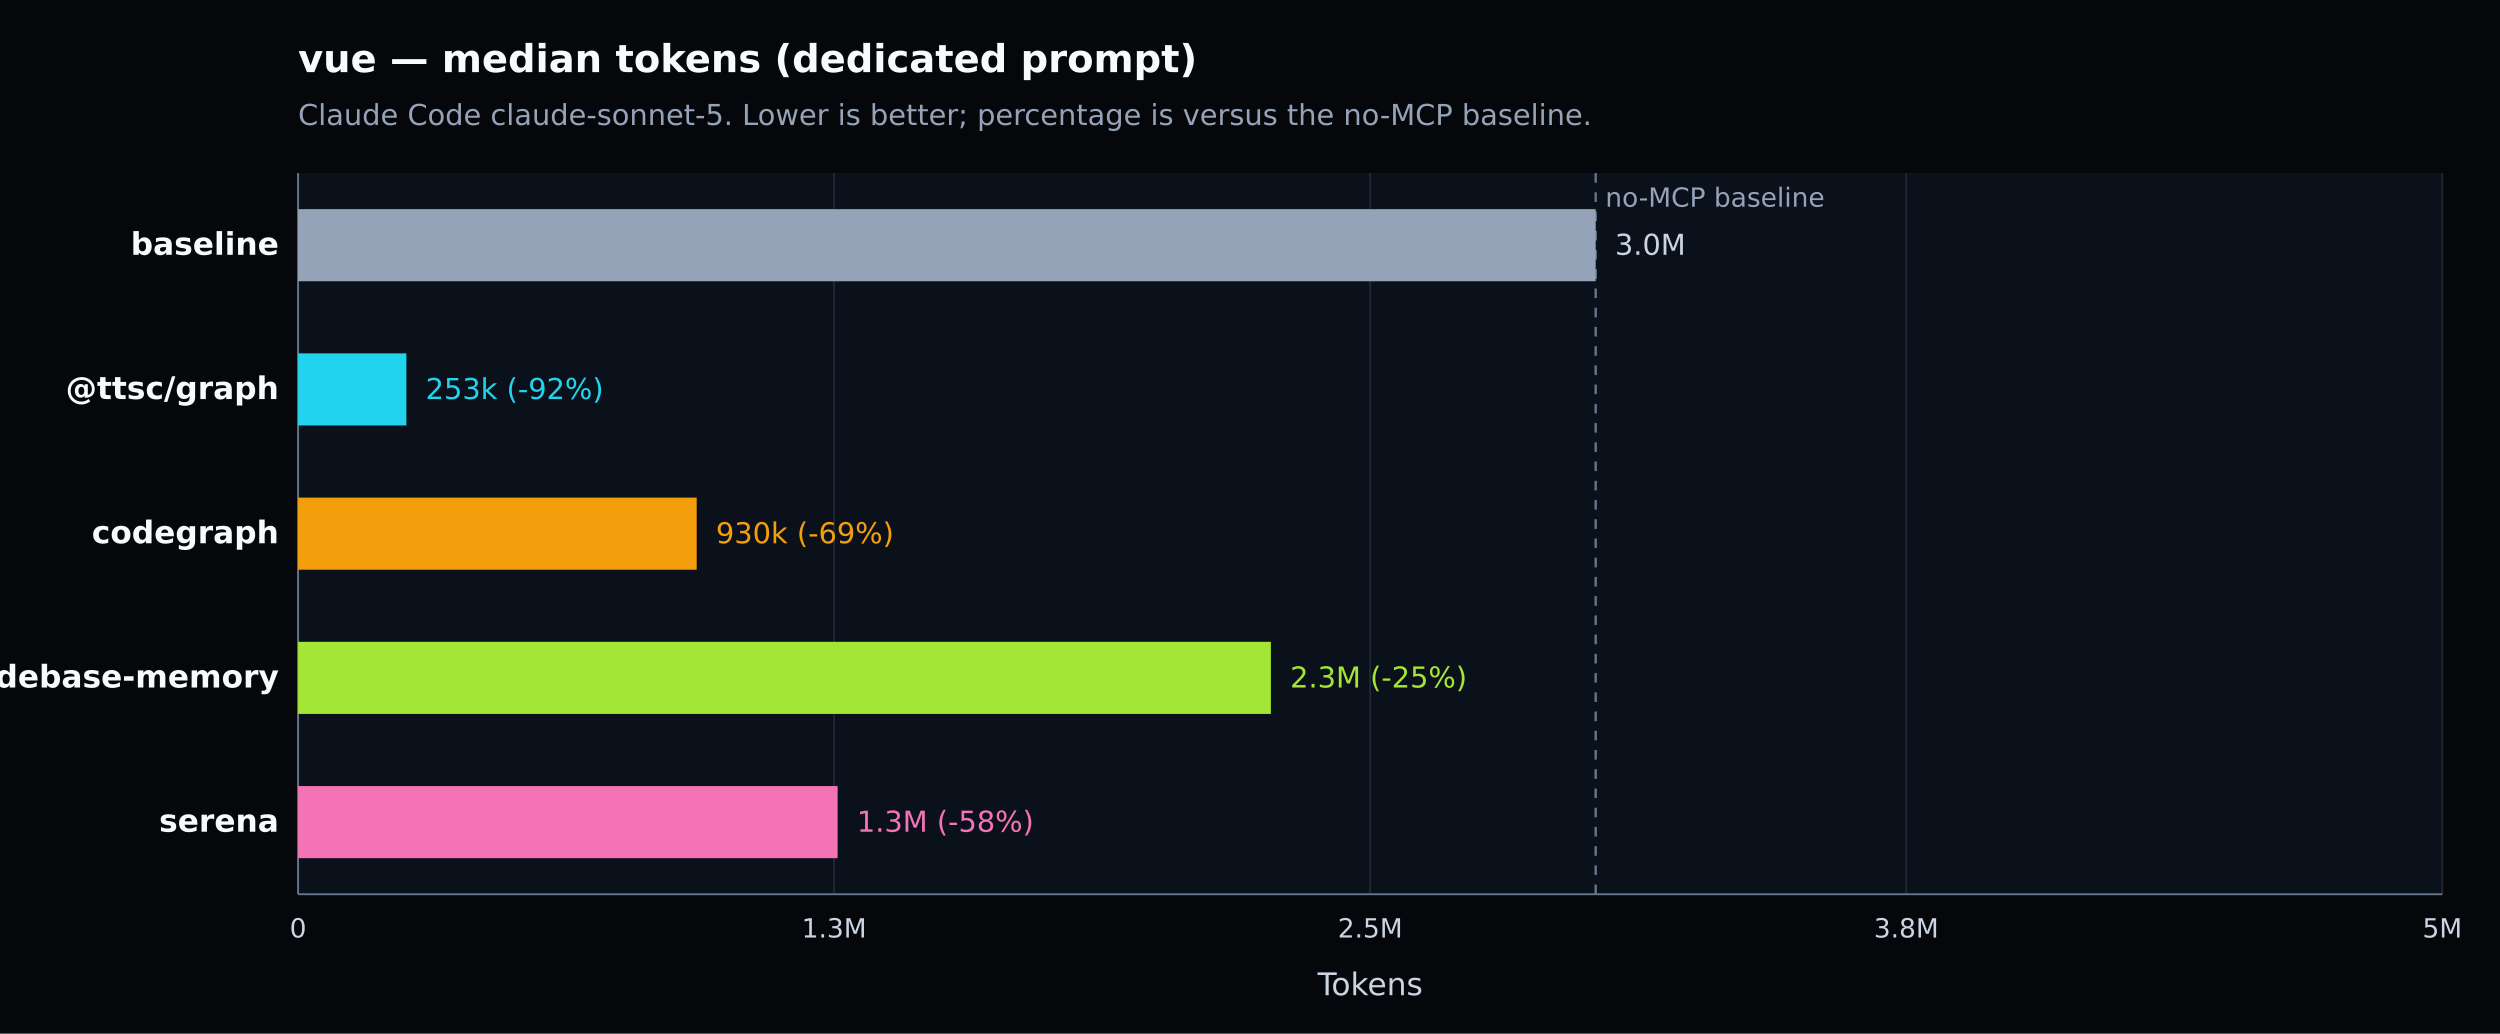
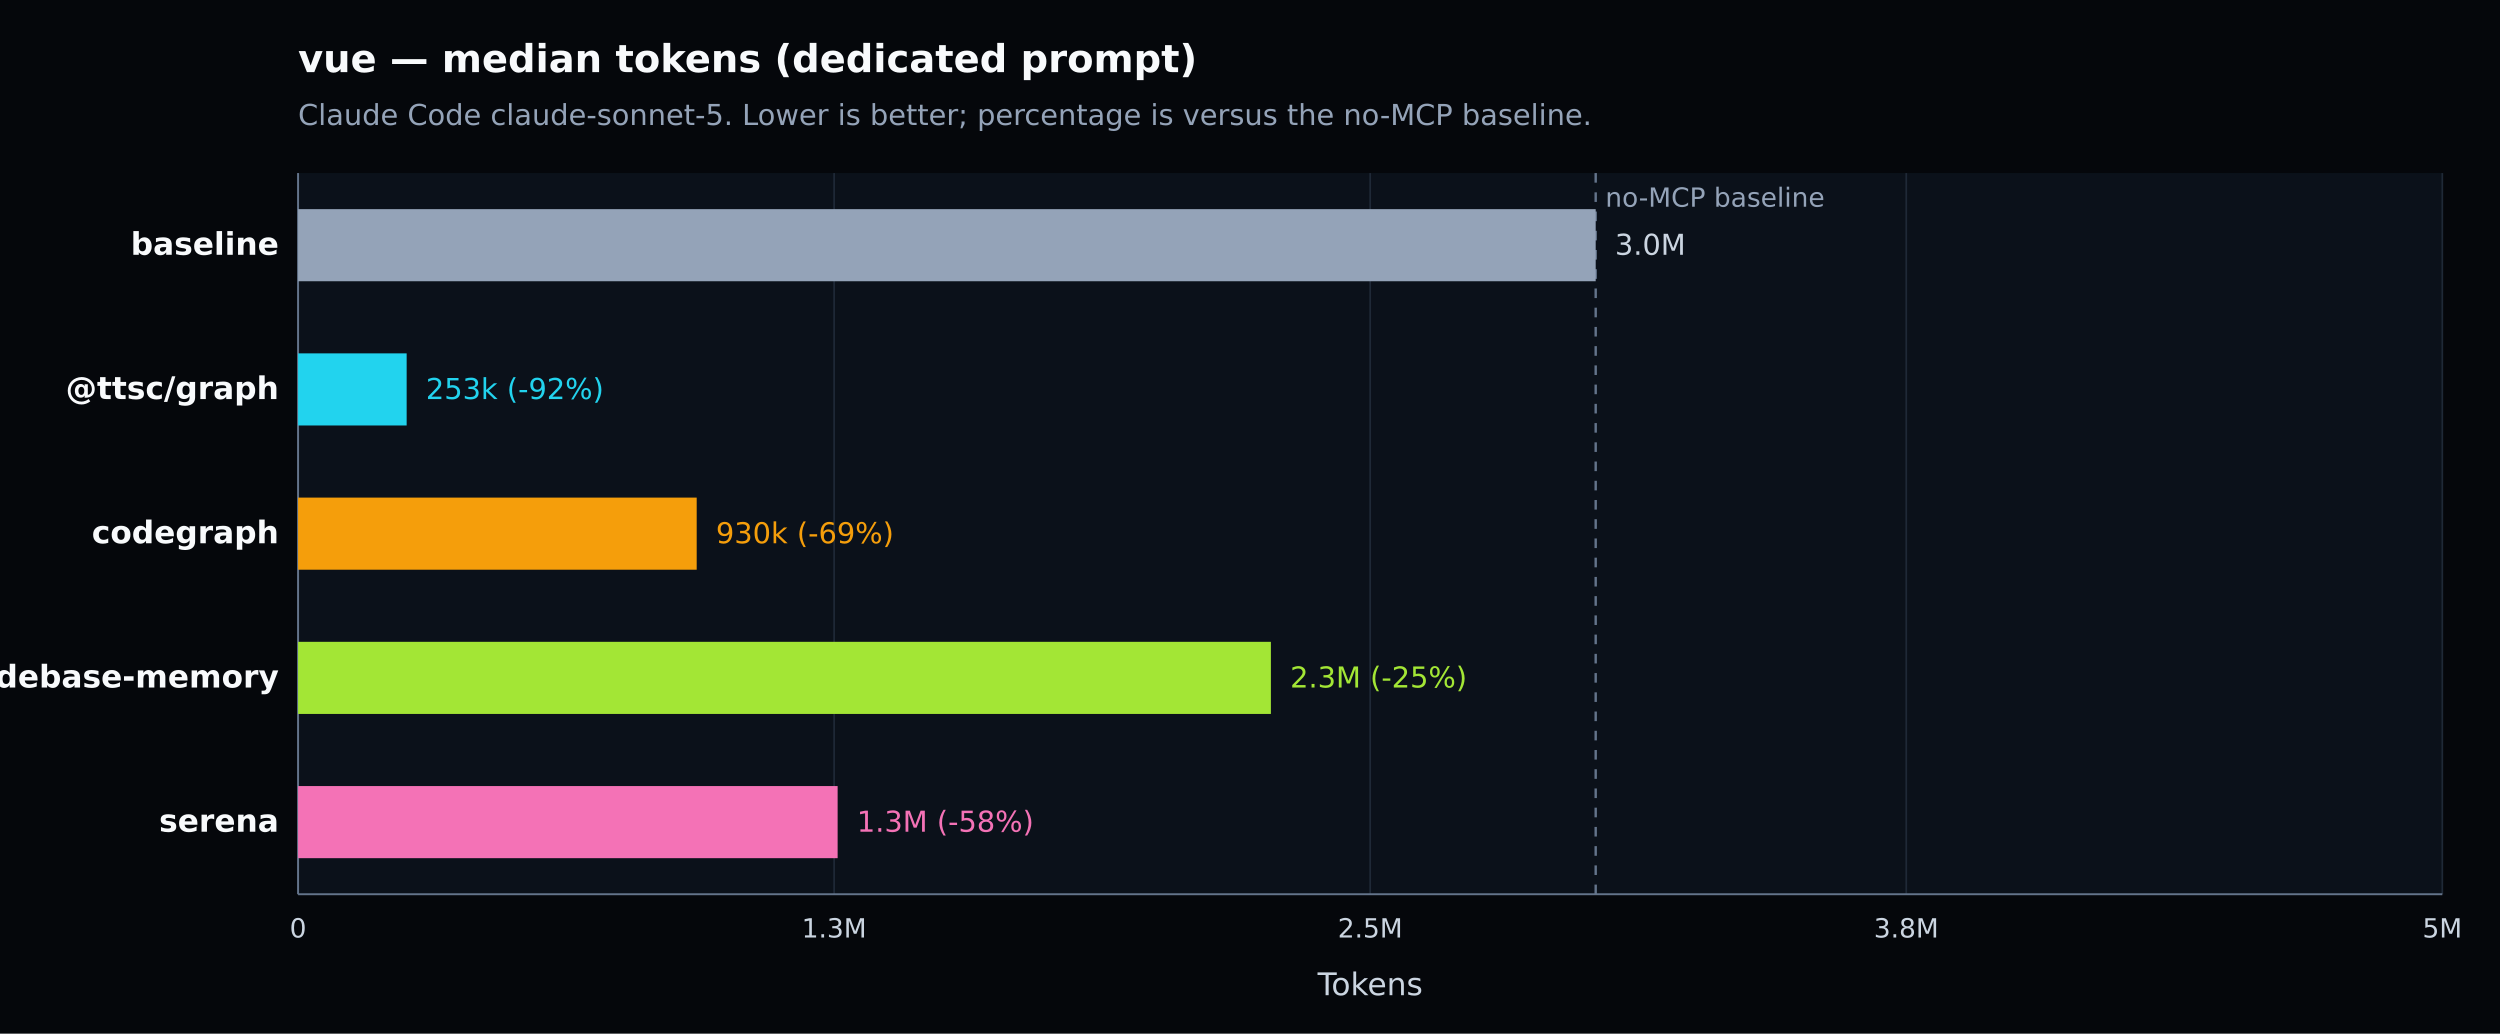
<svg xmlns="http://www.w3.org/2000/svg" width="1040" height="430" viewBox="0 0 1040 430" version="1.1" role="img" aria-label="vue — median tokens (dedicated prompt). Claude Code claude-sonnet-5. Lower is better; percentage is versus the no-MCP baseline.">
  <defs>
    <style type="text/css">
   *{stroke-linejoin:round;stroke-linecap:butt}
   text{font-family:DejaVu Sans, Arial, sans-serif}
  </style>
  </defs>
  <g>
    <path d="M 0 430 L 1040 430 L 1040 0 L 0 0 z" style="fill:#05070b" />
    <text x="124" y="30" style="fill:#f8fafc;font-size:16px;font-weight:600">vue — median tokens (dedicated prompt)</text>
    <text x="124" y="52" style="fill:#94a3b8;font-size:12px">Claude Code claude-sonnet-5. Lower is better; percentage is versus the no-MCP baseline.</text>
    <path d="M 124 72 L 1016 72 L 1016 372 L 124 372 z" style="fill:#0b111a" />
    <g>
      <path d="M 124.000 72 L 124.000 372" style="fill:none;stroke:#1f2937;stroke-width:0.7" />
      <text x="124.000" y="390" style="fill:#cbd5e1;font-size:11px;text-anchor:middle">0</text>
    </g>
    <g>
      <path d="M 347.000 72 L 347.000 372" style="fill:none;stroke:#1f2937;stroke-width:0.7" />
      <text x="347.000" y="390" style="fill:#cbd5e1;font-size:11px;text-anchor:middle">1.3M</text>
    </g>
    <g>
      <path d="M 570.000 72 L 570.000 372" style="fill:none;stroke:#1f2937;stroke-width:0.7" />
      <text x="570.000" y="390" style="fill:#cbd5e1;font-size:11px;text-anchor:middle">2.5M</text>
    </g>
    <g>
      <path d="M 793.000 72 L 793.000 372" style="fill:none;stroke:#1f2937;stroke-width:0.7" />
      <text x="793.000" y="390" style="fill:#cbd5e1;font-size:11px;text-anchor:middle">3.8M</text>
    </g>
    <g>
      <path d="M 1016.000 72 L 1016.000 372" style="fill:none;stroke:#1f2937;stroke-width:0.7" />
      <text x="1016.000" y="390" style="fill:#cbd5e1;font-size:11px;text-anchor:middle">5M</text>
    </g>
    <path d="M 124 372 L 1016 372" style="fill:none;stroke:#64748b;stroke-width:0.8" />
    <path d="M 124 72 L 124 372" style="fill:none;stroke:#64748b;stroke-width:0.8" />
    <text x="570.000" y="414" style="fill:#cbd5e1;font-size:13px;text-anchor:middle">Tokens</text>
    <line x1="663.808" y1="72" x2="663.808" y2="372" style="stroke:#64748b;stroke-width:1;stroke-dasharray:4 4" />
    <text x="667.808" y="86" style="fill:#94a3b8;font-size:11px">no-MCP baseline</text>
    <g>
      <text x="116" y="106.000" style="fill:#f8fafc;font-size:13px;font-weight:600;text-anchor:end">baseline</text>
      <rect x="124" y="87.000" width="539.808" height="30" style="fill:#94a3b8" />
      <text x="671.808" y="106.000" style="fill:#cbd5e1;font-size:12px">3.0M</text>
    </g>
    <g>
      <text x="116" y="166.000" style="fill:#f8fafc;font-size:13px;font-weight:600;text-anchor:end">@ttsc/graph</text>
-       <rect x="124" y="147.000" width="45.059" height="30" style="fill:#22d3ee" />
-       <text x="177.059" y="166.000" style="fill:#22d3ee;font-size:12px">253k (-92%)</text>
+       <rect x="124" y="147.000" width="45.167" height="30" style="fill:#22d3ee" />
+       <text x="177.167" y="166.000" style="fill:#22d3ee;font-size:12px">253k (-92%)</text>
    </g>
    <g>
      <text x="116" y="226.000" style="fill:#f8fafc;font-size:13px;font-weight:600;text-anchor:end">codegraph</text>
      <rect x="124" y="207.000" width="165.825" height="30" style="fill:#f59e0b" />
      <text x="297.825" y="226.000" style="fill:#f59e0b;font-size:12px">930k (-69%)</text>
    </g>
    <g>
      <text x="116" y="286.000" style="fill:#f8fafc;font-size:13px;font-weight:600;text-anchor:end">codebase-memory</text>
      <rect x="124" y="267.000" width="404.691" height="30" style="fill:#a3e635" />
      <text x="536.691" y="286.000" style="fill:#a3e635;font-size:12px">2.3M (-25%)</text>
    </g>
    <g>
      <text x="116" y="346.000" style="fill:#f8fafc;font-size:13px;font-weight:600;text-anchor:end">serena</text>
      <rect x="124" y="327.000" width="224.456" height="30" style="fill:#f472b6" />
      <text x="356.456" y="346.000" style="fill:#f472b6;font-size:12px">1.3M (-58%)</text>
    </g>
  </g>
</svg>
